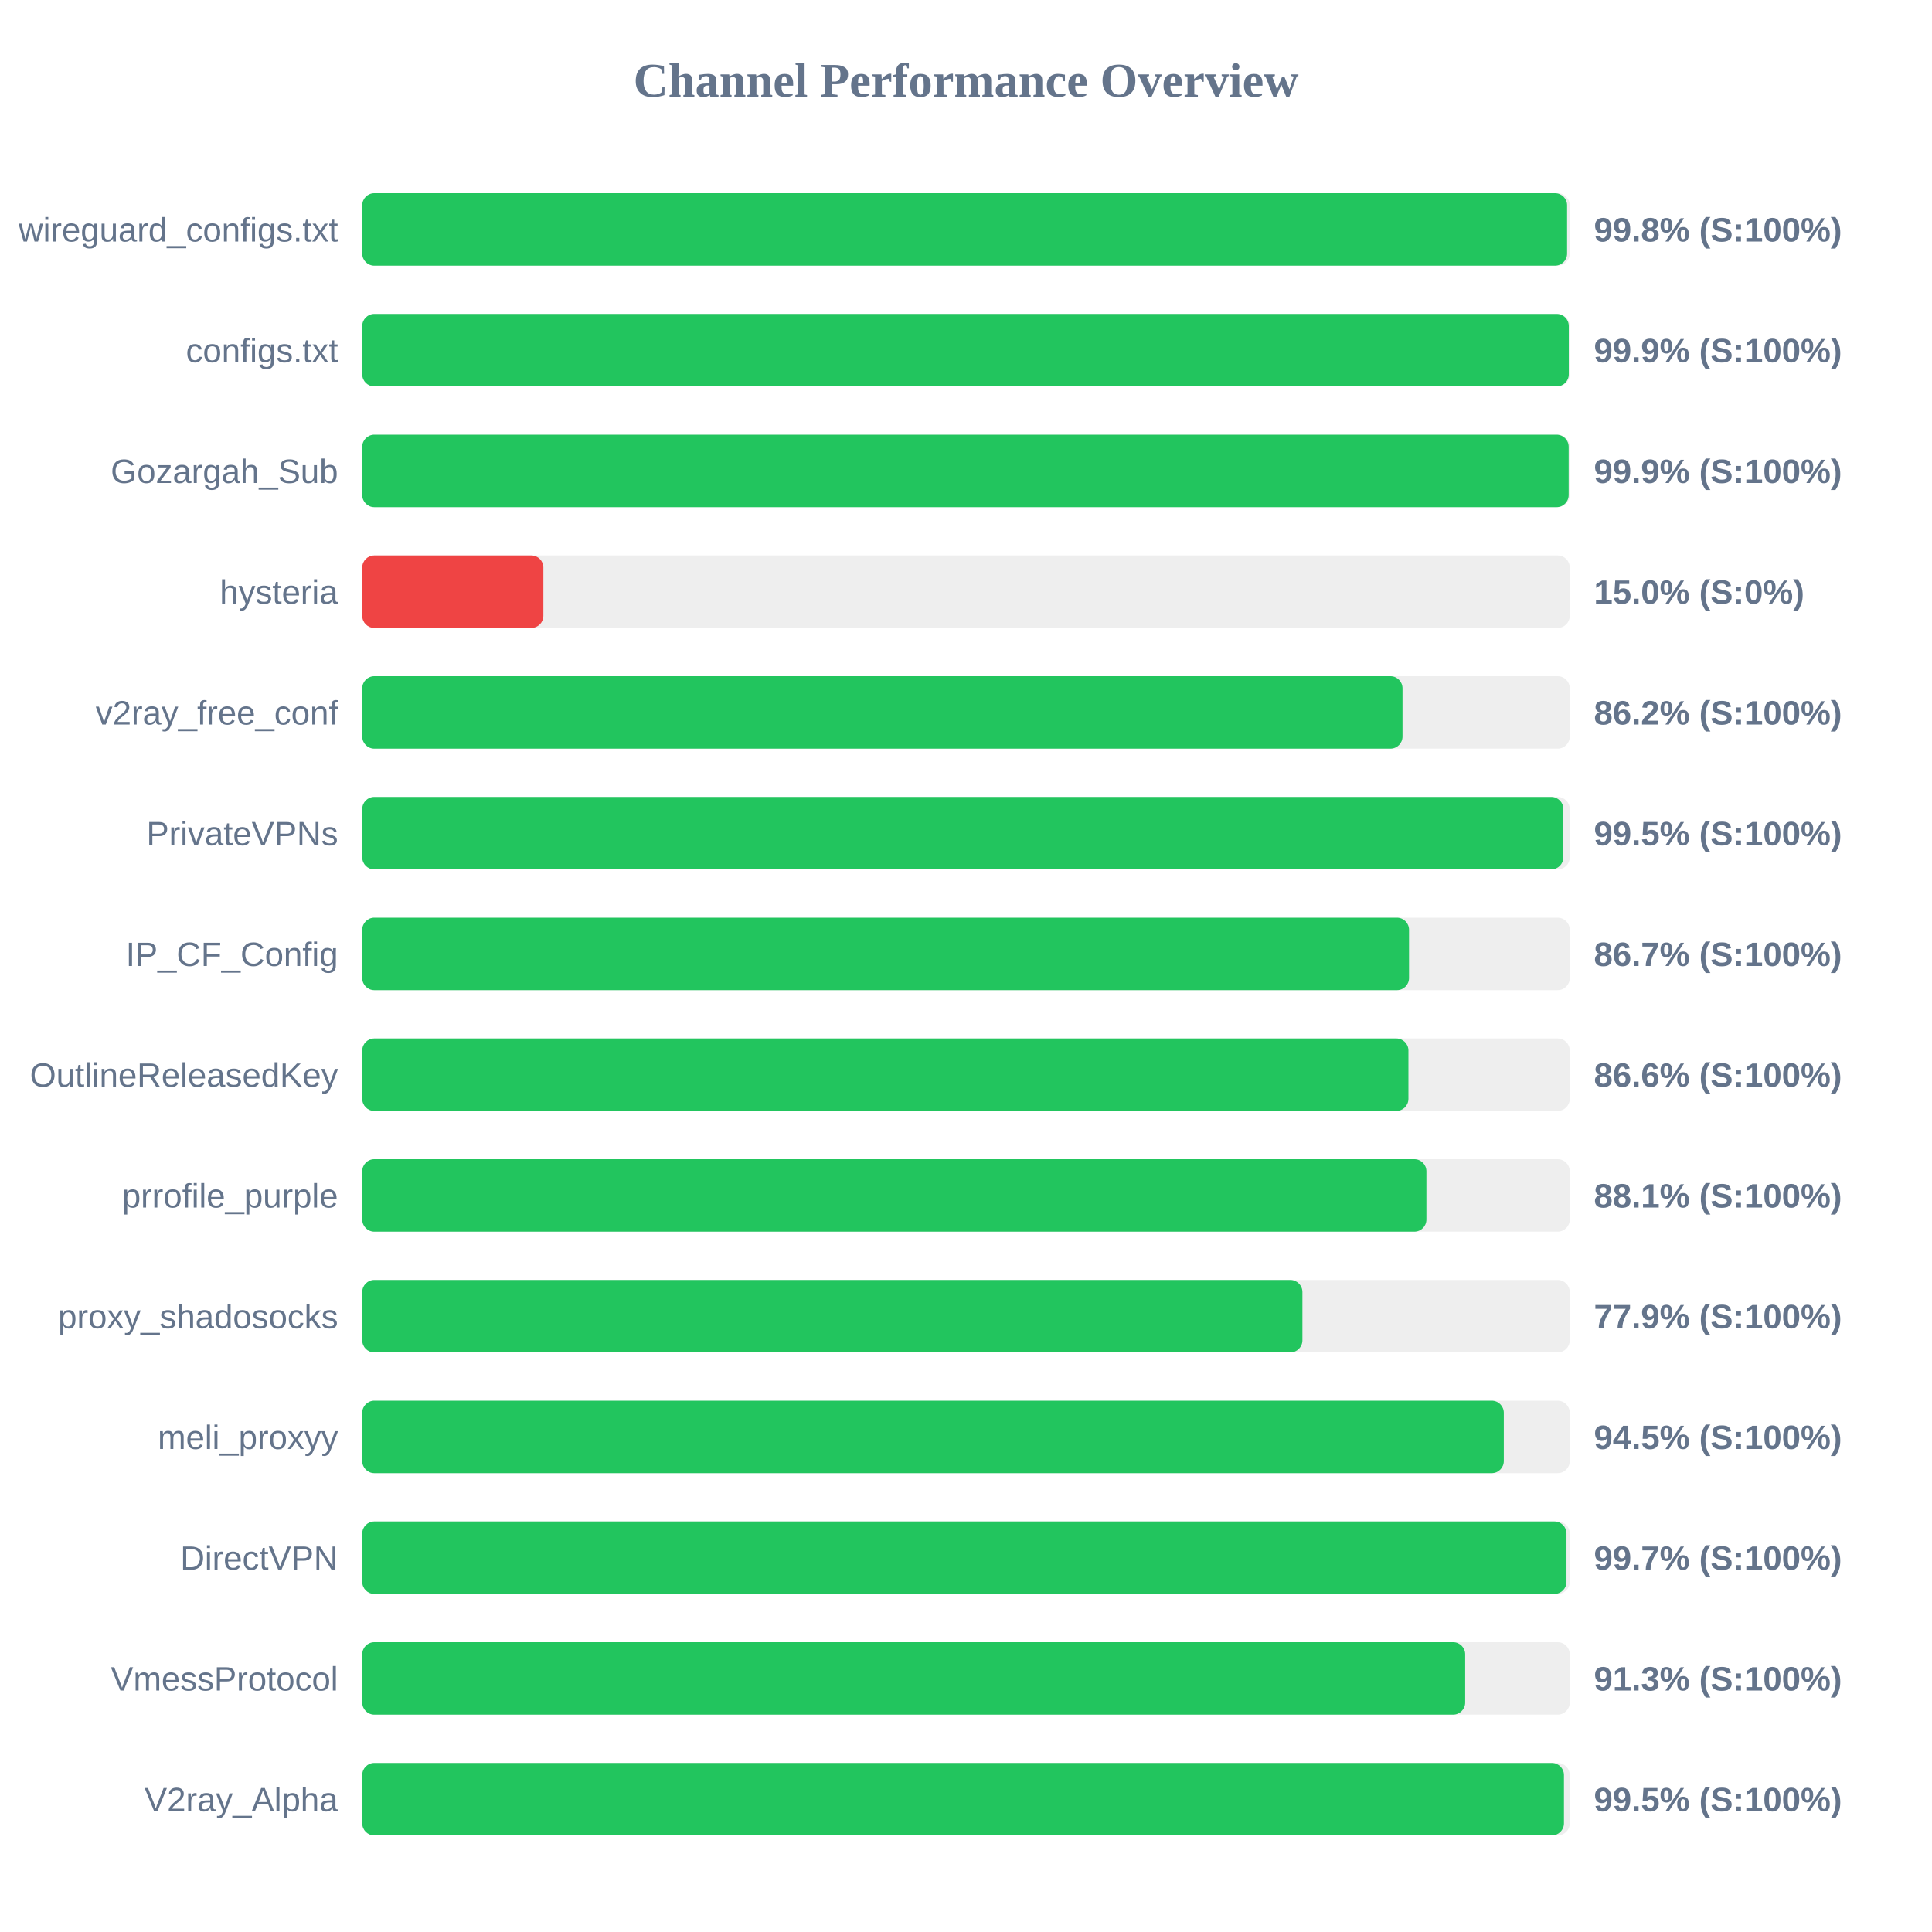
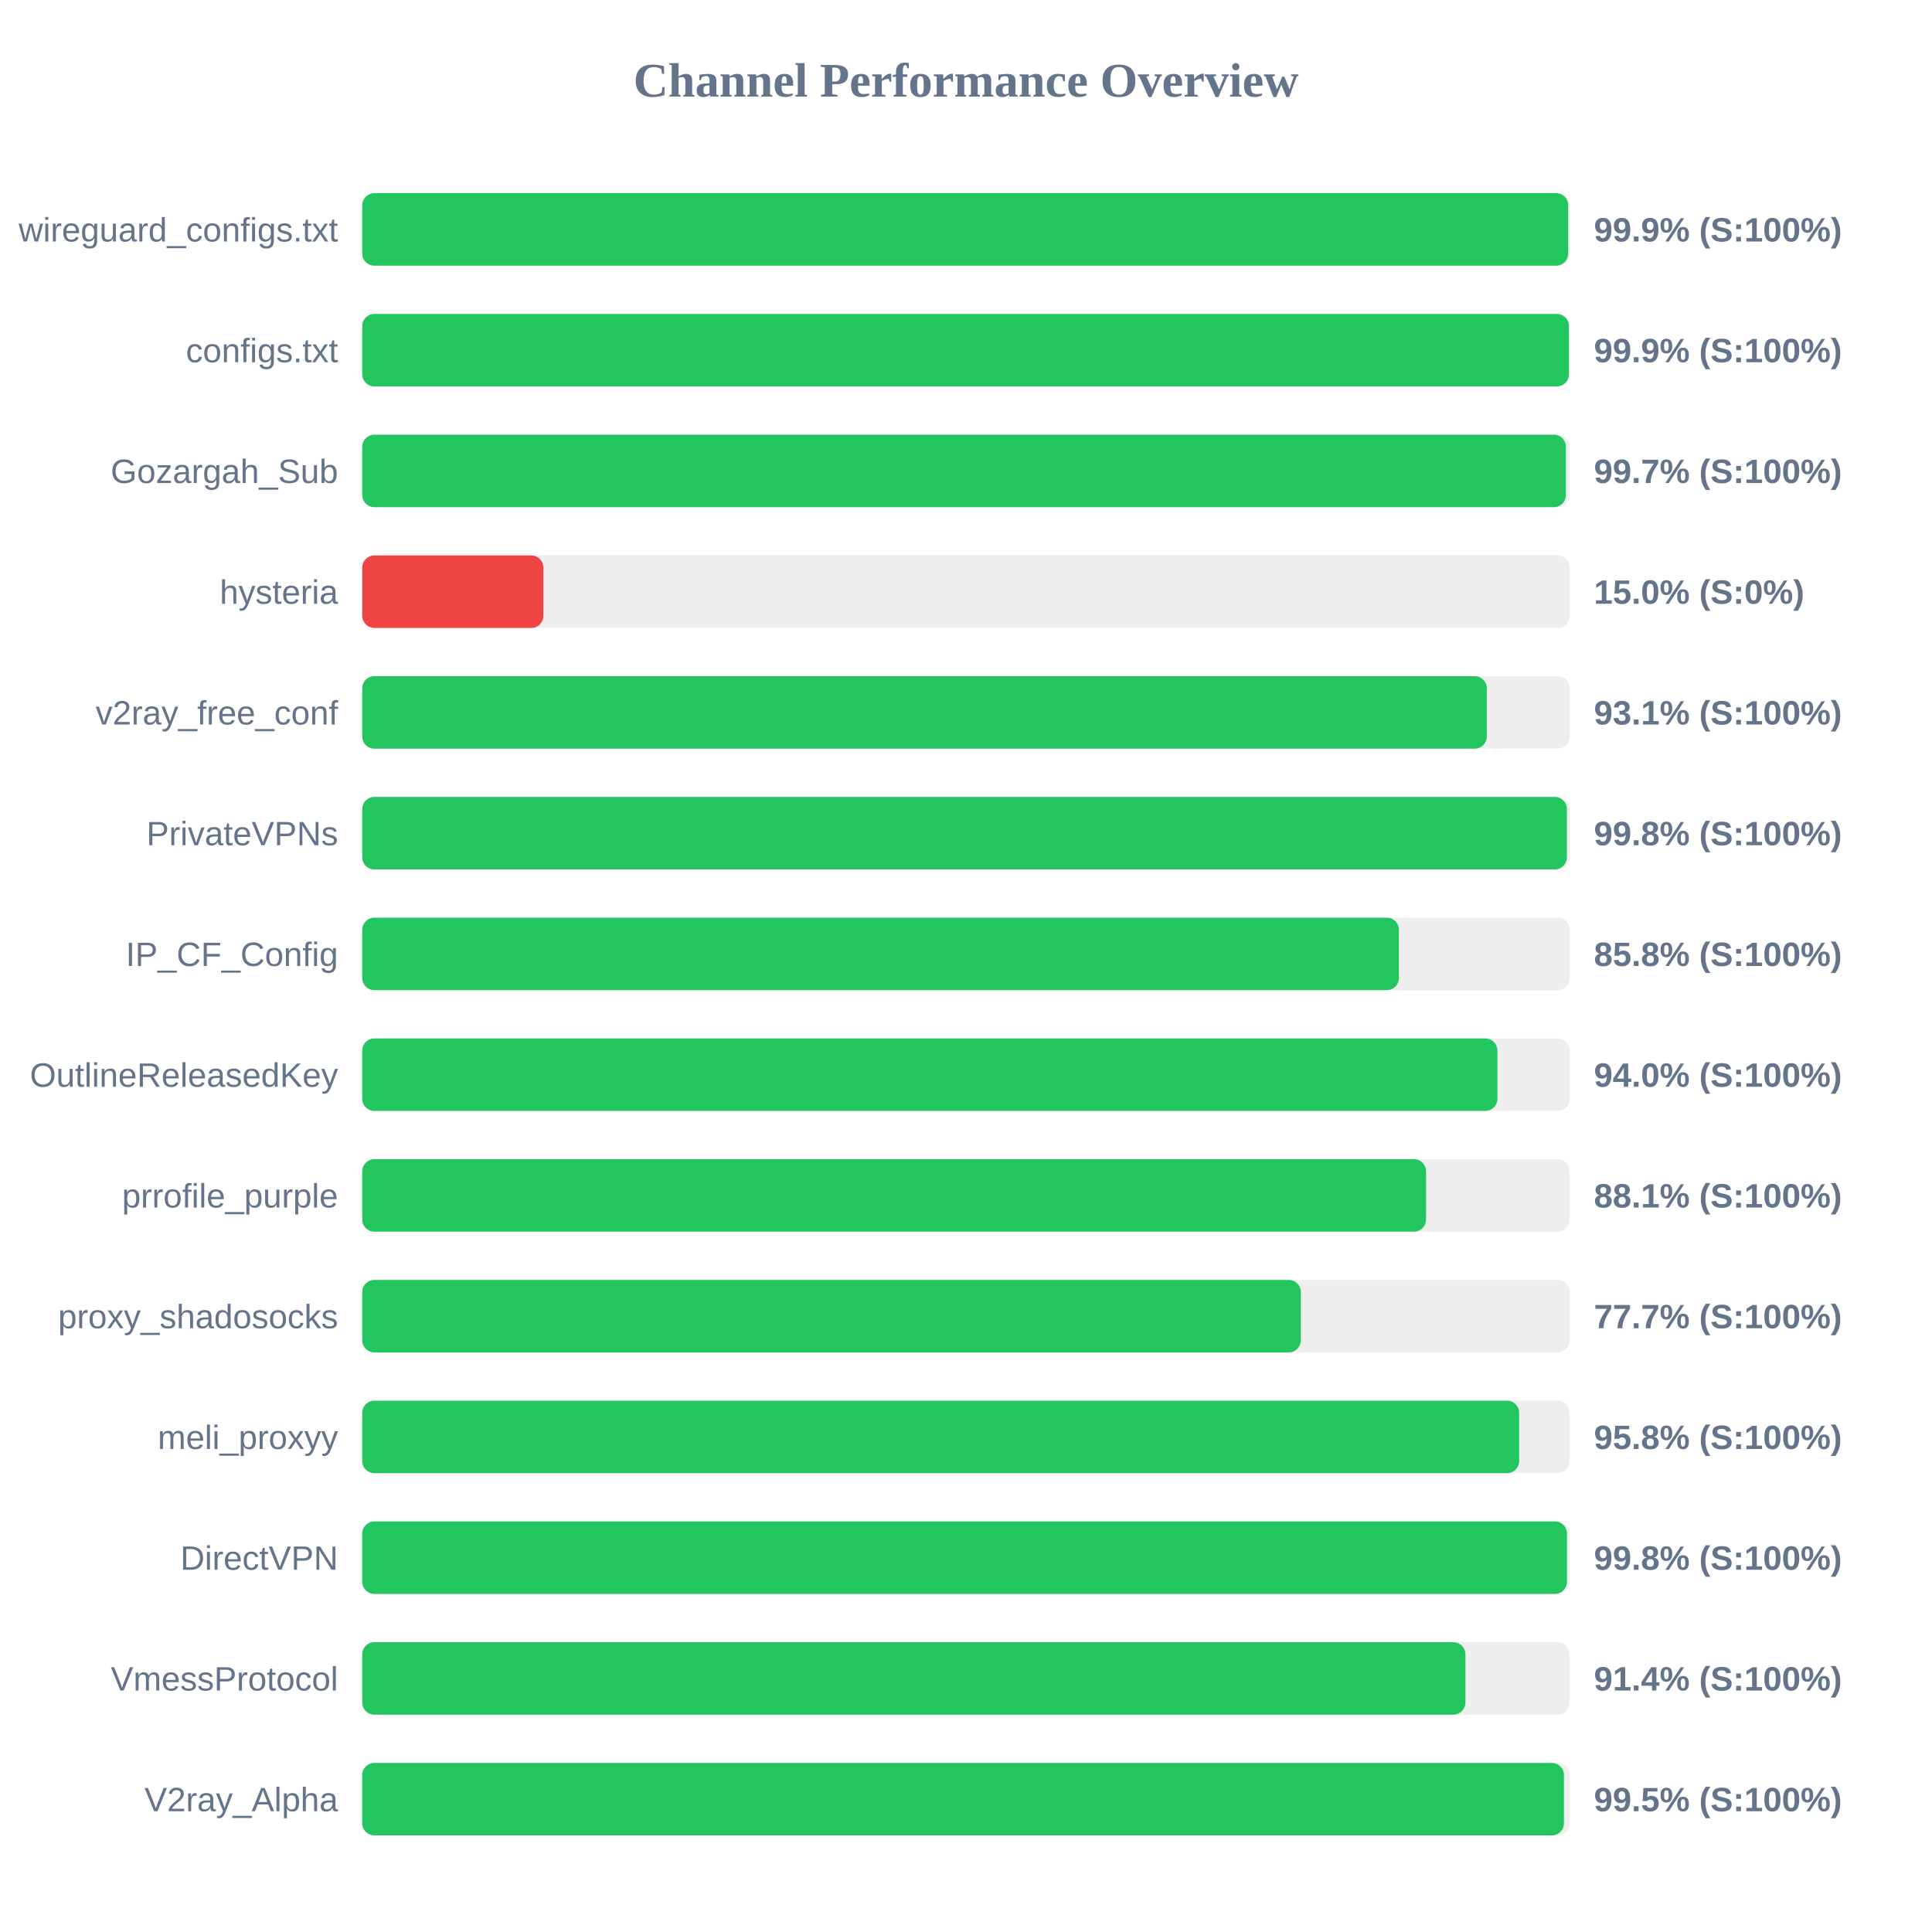
<svg xmlns="http://www.w3.org/2000/svg" width="800" height="800" version="1.1">
  <style>
        .row { font: 14px Arial; fill: #64748b; }
        .score { font: bold 14px Arial; fill: #64748b; }
    </style>
  <text x="400" y="40" text-anchor="middle" font-size="20px" font-weight="bold" fill="#64748b">Channel Performance Overview</text>
  <rect x="150" y="80" width="500" height="30" fill="#eee" rx="5" />
-   <rect x="150" y="80" width="498.9" height="30" fill="#22c55e" rx="5" />
+   <rect x="150" y="80" width="499.35" height="30" fill="#22c55e" rx="5" />
  <text x="140" y="100" text-anchor="end" class="row">wireguard_configs.txt</text>
-   <text x="660" y="100" text-anchor="start" class="score">99.8% (S:100%)</text>
+   <text x="660" y="100" text-anchor="start" class="score">99.9% (S:100%)</text>
  <rect x="150" y="130" width="500" height="30" fill="#eee" rx="5" />
-   <rect x="150" y="130" width="499.6" height="30" fill="#22c55e" rx="5" />
+   <rect x="150" y="130" width="499.65" height="30" fill="#22c55e" rx="5" />
  <text x="140" y="150" text-anchor="end" class="row">configs.txt</text>
  <text x="660" y="150" text-anchor="start" class="score">99.9% (S:100%)</text>
  <rect x="150" y="180" width="500" height="30" fill="#eee" rx="5" />
-   <rect x="150" y="180" width="499.55" height="30" fill="#22c55e" rx="5" />
+   <rect x="150" y="180" width="498.4" height="30" fill="#22c55e" rx="5" />
  <text x="140" y="200" text-anchor="end" class="row">Gozargah_Sub</text>
-   <text x="660" y="200" text-anchor="start" class="score">99.9% (S:100%)</text>
+   <text x="660" y="200" text-anchor="start" class="score">99.7% (S:100%)</text>
  <rect x="150" y="230" width="500" height="30" fill="#eee" rx="5" />
  <rect x="150" y="230" width="75.0" height="30" fill="#ef4444" rx="5" />
  <text x="140" y="250" text-anchor="end" class="row">hysteria</text>
  <text x="660" y="250" text-anchor="start" class="score">15.0% (S:0%)</text>
  <rect x="150" y="280" width="500" height="30" fill="#eee" rx="5" />
-   <rect x="150" y="280" width="430.75" height="30" fill="#22c55e" rx="5" />
+   <rect x="150" y="280" width="465.65" height="30" fill="#22c55e" rx="5" />
  <text x="140" y="300" text-anchor="end" class="row">v2ray_free_conf</text>
-   <text x="660" y="300" text-anchor="start" class="score">86.2% (S:100%)</text>
+   <text x="660" y="300" text-anchor="start" class="score">93.1% (S:100%)</text>
  <rect x="150" y="330" width="500" height="30" fill="#eee" rx="5" />
-   <rect x="150" y="330" width="497.35" height="30" fill="#22c55e" rx="5" />
+   <rect x="150" y="330" width="498.8" height="30" fill="#22c55e" rx="5" />
  <text x="140" y="350" text-anchor="end" class="row">PrivateVPNs</text>
-   <text x="660" y="350" text-anchor="start" class="score">99.5% (S:100%)</text>
+   <text x="660" y="350" text-anchor="start" class="score">99.8% (S:100%)</text>
  <rect x="150" y="380" width="500" height="30" fill="#eee" rx="5" />
-   <rect x="150" y="380" width="433.45" height="30" fill="#22c55e" rx="5" />
+   <rect x="150" y="380" width="429.25" height="30" fill="#22c55e" rx="5" />
  <text x="140" y="400" text-anchor="end" class="row">IP_CF_Config</text>
-   <text x="660" y="400" text-anchor="start" class="score">86.7% (S:100%)</text>
+   <text x="660" y="400" text-anchor="start" class="score">85.8% (S:100%)</text>
  <rect x="150" y="430" width="500" height="30" fill="#eee" rx="5" />
-   <rect x="150" y="430" width="433.2" height="30" fill="#22c55e" rx="5" />
+   <rect x="150" y="430" width="470.05" height="30" fill="#22c55e" rx="5" />
  <text x="140" y="450" text-anchor="end" class="row">OutlineReleasedKey</text>
-   <text x="660" y="450" text-anchor="start" class="score">86.6% (S:100%)</text>
+   <text x="660" y="450" text-anchor="start" class="score">94.0% (S:100%)</text>
  <rect x="150" y="480" width="500" height="30" fill="#eee" rx="5" />
-   <rect x="150" y="480" width="440.65" height="30" fill="#22c55e" rx="5" />
+   <rect x="150" y="480" width="440.5" height="30" fill="#22c55e" rx="5" />
  <text x="140" y="500" text-anchor="end" class="row">prrofile_purple</text>
  <text x="660" y="500" text-anchor="start" class="score">88.1% (S:100%)</text>
  <rect x="150" y="530" width="500" height="30" fill="#eee" rx="5" />
-   <rect x="150" y="530" width="389.3" height="30" fill="#22c55e" rx="5" />
+   <rect x="150" y="530" width="388.65" height="30" fill="#22c55e" rx="5" />
  <text x="140" y="550" text-anchor="end" class="row">proxy_shadosocks</text>
-   <text x="660" y="550" text-anchor="start" class="score">77.9% (S:100%)</text>
+   <text x="660" y="550" text-anchor="start" class="score">77.7% (S:100%)</text>
  <rect x="150" y="580" width="500" height="30" fill="#eee" rx="5" />
-   <rect x="150" y="580" width="472.7" height="30" fill="#22c55e" rx="5" />
+   <rect x="150" y="580" width="479.05" height="30" fill="#22c55e" rx="5" />
  <text x="140" y="600" text-anchor="end" class="row">meli_proxyy</text>
-   <text x="660" y="600" text-anchor="start" class="score">94.5% (S:100%)</text>
+   <text x="660" y="600" text-anchor="start" class="score">95.8% (S:100%)</text>
  <rect x="150" y="630" width="500" height="30" fill="#eee" rx="5" />
-   <rect x="150" y="630" width="498.65" height="30" fill="#22c55e" rx="5" />
+   <rect x="150" y="630" width="498.85" height="30" fill="#22c55e" rx="5" />
  <text x="140" y="650" text-anchor="end" class="row">DirectVPN</text>
-   <text x="660" y="650" text-anchor="start" class="score">99.7% (S:100%)</text>
+   <text x="660" y="650" text-anchor="start" class="score">99.8% (S:100%)</text>
  <rect x="150" y="680" width="500" height="30" fill="#eee" rx="5" />
-   <rect x="150" y="680" width="456.7" height="30" fill="#22c55e" rx="5" />
+   <rect x="150" y="680" width="456.8" height="30" fill="#22c55e" rx="5" />
  <text x="140" y="700" text-anchor="end" class="row">VmessProtocol</text>
-   <text x="660" y="700" text-anchor="start" class="score">91.3% (S:100%)</text>
+   <text x="660" y="700" text-anchor="start" class="score">91.4% (S:100%)</text>
  <rect x="150" y="730" width="500" height="30" fill="#eee" rx="5" />
  <rect x="150" y="730" width="497.6" height="30" fill="#22c55e" rx="5" />
  <text x="140" y="750" text-anchor="end" class="row">V2ray_Alpha</text>
  <text x="660" y="750" text-anchor="start" class="score">99.5% (S:100%)</text>
</svg>
